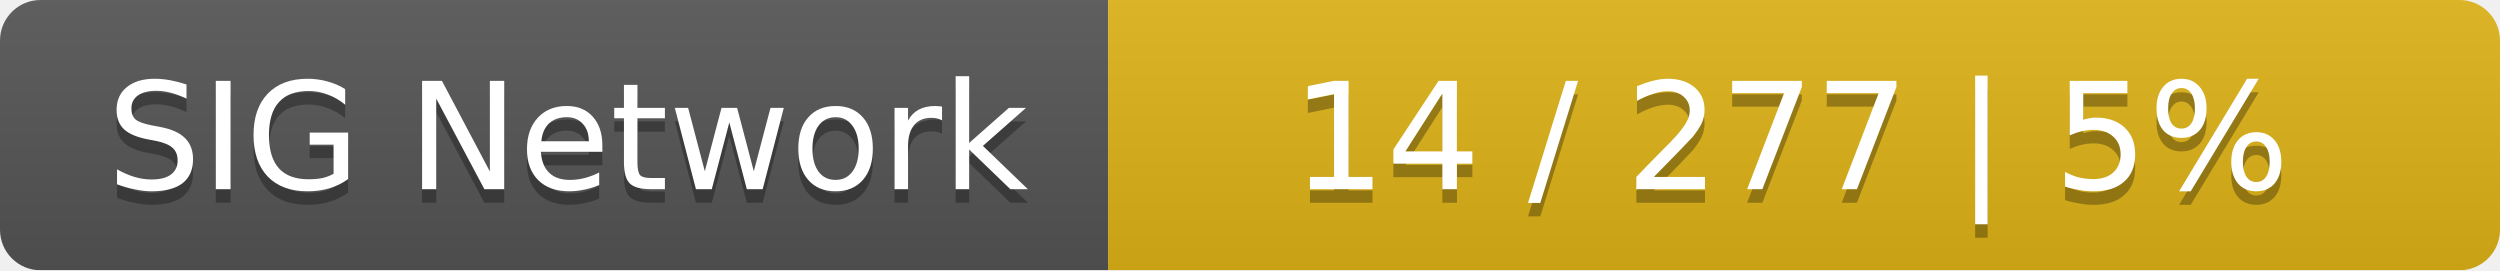
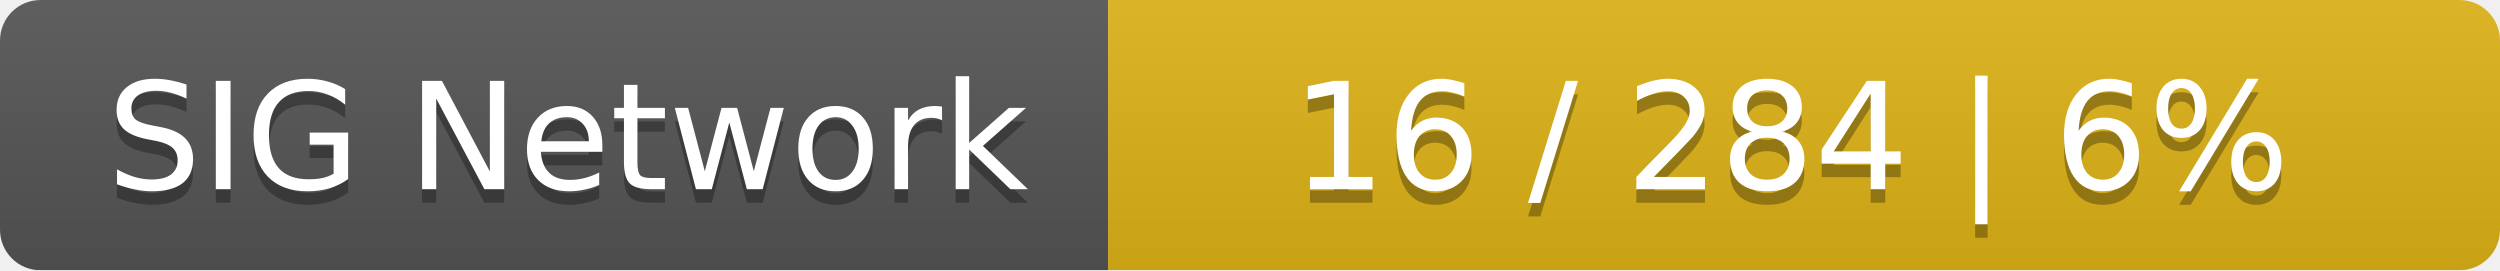
<svg xmlns="http://www.w3.org/2000/svg" width="185" height="20">
  <linearGradient id="smooth" x2="0" y2="100%">
    <stop offset="0" stop-color="#bbb" stop-opacity=".1" />
    <stop offset="1" stop-opacity=".1" />
  </linearGradient>
  <mask id="round">
    <rect width="185" height="20" rx="3" fill="#fff" />
  </mask>
  <g mask="url(#round)">
    <rect width="82" height="20" fill="#555" />
    <rect x="82" width="103" height="20" fill="#dfb317" />
    <rect width="185" height="20" fill="url(#smooth)" />
  </g>
  <g fill="#fff" text-anchor="middle" font-family="DejaVu Sans,Verdana,Geneva,sans-serif" font-size="11">
    <text x="42" y="15" fill="#010101" fill-opacity=".3">SIG Network</text>
    <text x="42" y="14">SIG Network</text>
-     <text x="132.5" y="15" fill="#010101" fill-opacity=".3">14 / 277    |    5%</text>
-     <text x="132.5" y="14">14 / 277    |    5%</text>
+     <text x="132.5" y="15" fill="#010101" fill-opacity=".3">16 / 284    |    6%</text>
+     <text x="132.5" y="14">16 / 284    |    6%</text>
  </g>
</svg>
